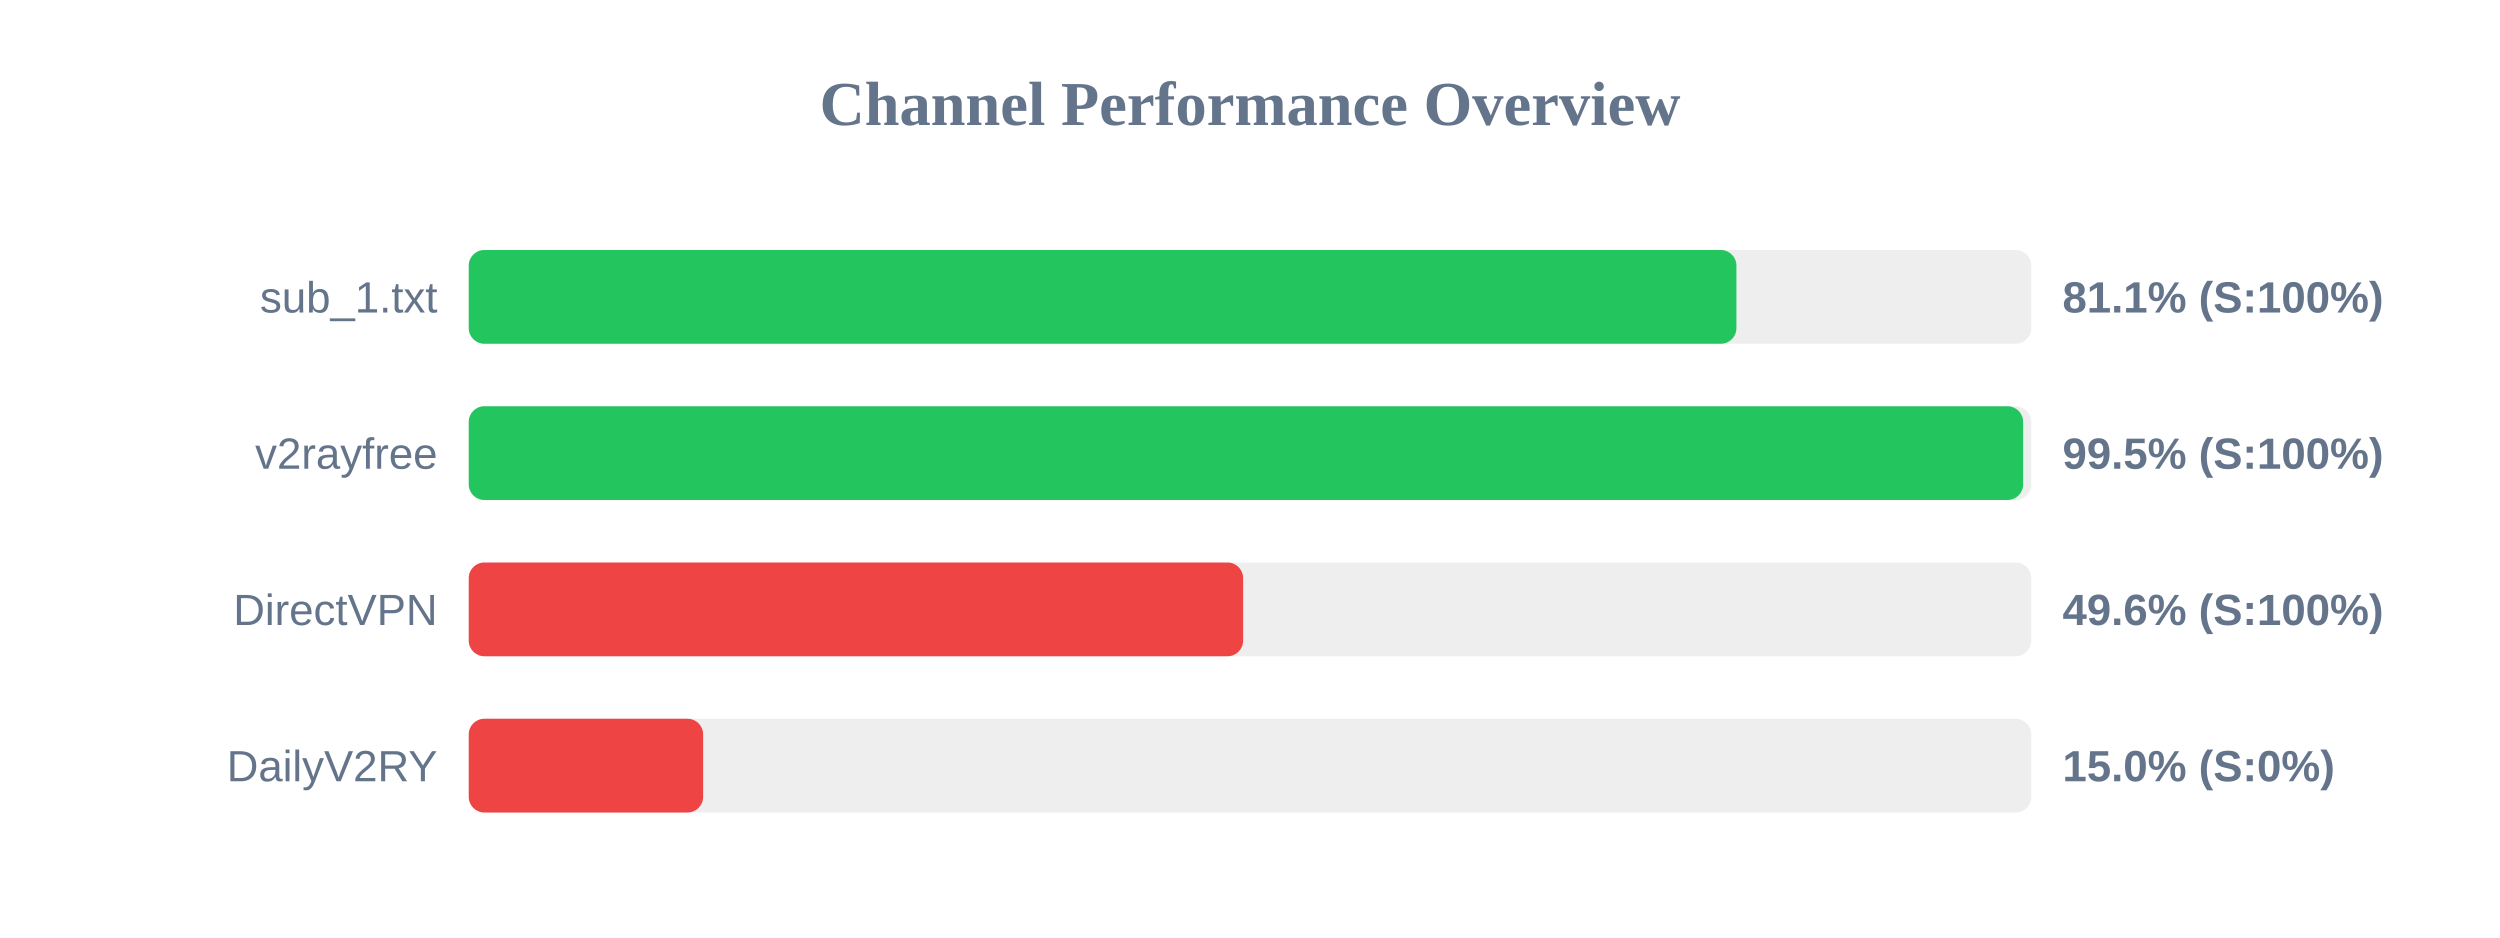
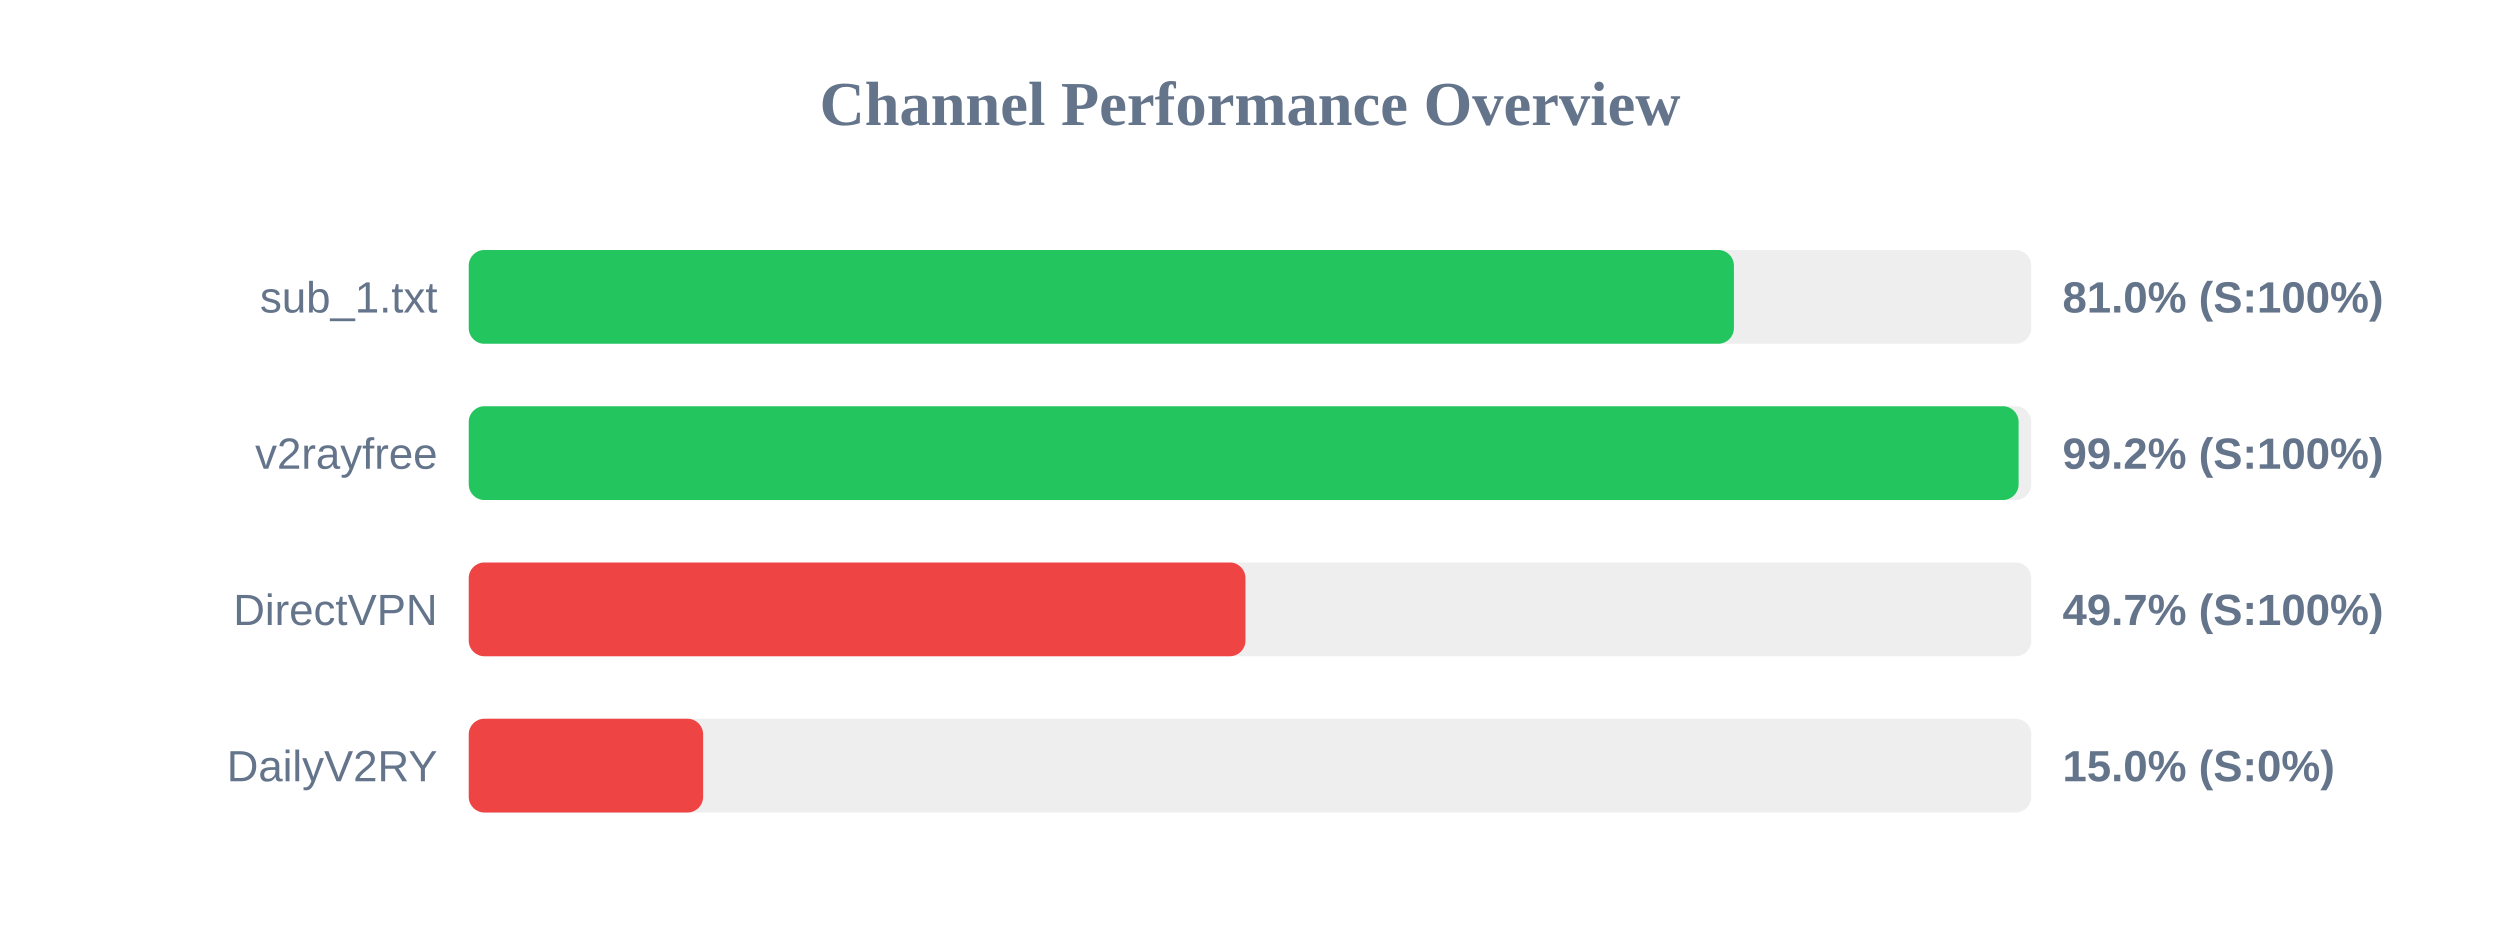
<svg xmlns="http://www.w3.org/2000/svg" width="800" height="300" version="1.1">
  <style>
        .row { font: 14px Arial; fill: #64748b; }
        .score { font: bold 14px Arial; fill: #64748b; }
    </style>
  <text x="400" y="40" text-anchor="middle" font-size="20px" font-weight="bold" fill="#64748b">Channel Performance Overview</text>
  <rect x="150" y="80" width="500" height="30" fill="#eee" rx="5" />
-   <rect x="150" y="80" width="405.65" height="30" fill="#22c55e" rx="5" />
+   <rect x="150" y="80" width="404.85" height="30" fill="#22c55e" rx="5" />
  <text x="140" y="100" text-anchor="end" class="row">sub_1.txt</text>
-   <text x="660" y="100" text-anchor="start" class="score">81.1% (S:100%)</text>
+   <text x="660" y="100" text-anchor="start" class="score">81.0% (S:100%)</text>
  <rect x="150" y="130" width="500" height="30" fill="#eee" rx="5" />
-   <rect x="150" y="130" width="497.4" height="30" fill="#22c55e" rx="5" />
+   <rect x="150" y="130" width="495.95" height="30" fill="#22c55e" rx="5" />
  <text x="140" y="150" text-anchor="end" class="row">v2rayfree</text>
-   <text x="660" y="150" text-anchor="start" class="score">99.5% (S:100%)</text>
+   <text x="660" y="150" text-anchor="start" class="score">99.2% (S:100%)</text>
  <rect x="150" y="180" width="500" height="30" fill="#eee" rx="5" />
-   <rect x="150" y="180" width="247.8" height="30" fill="#ef4444" rx="5" />
+   <rect x="150" y="180" width="248.55" height="30" fill="#ef4444" rx="5" />
  <text x="140" y="200" text-anchor="end" class="row">DirectVPN</text>
-   <text x="660" y="200" text-anchor="start" class="score">49.6% (S:100%)</text>
+   <text x="660" y="200" text-anchor="start" class="score">49.7% (S:100%)</text>
  <rect x="150" y="230" width="500" height="30" fill="#eee" rx="5" />
  <rect x="150" y="230" width="75.0" height="30" fill="#ef4444" rx="5" />
  <text x="140" y="250" text-anchor="end" class="row">DailyV2RY</text>
  <text x="660" y="250" text-anchor="start" class="score">15.0% (S:0%)</text>
</svg>
